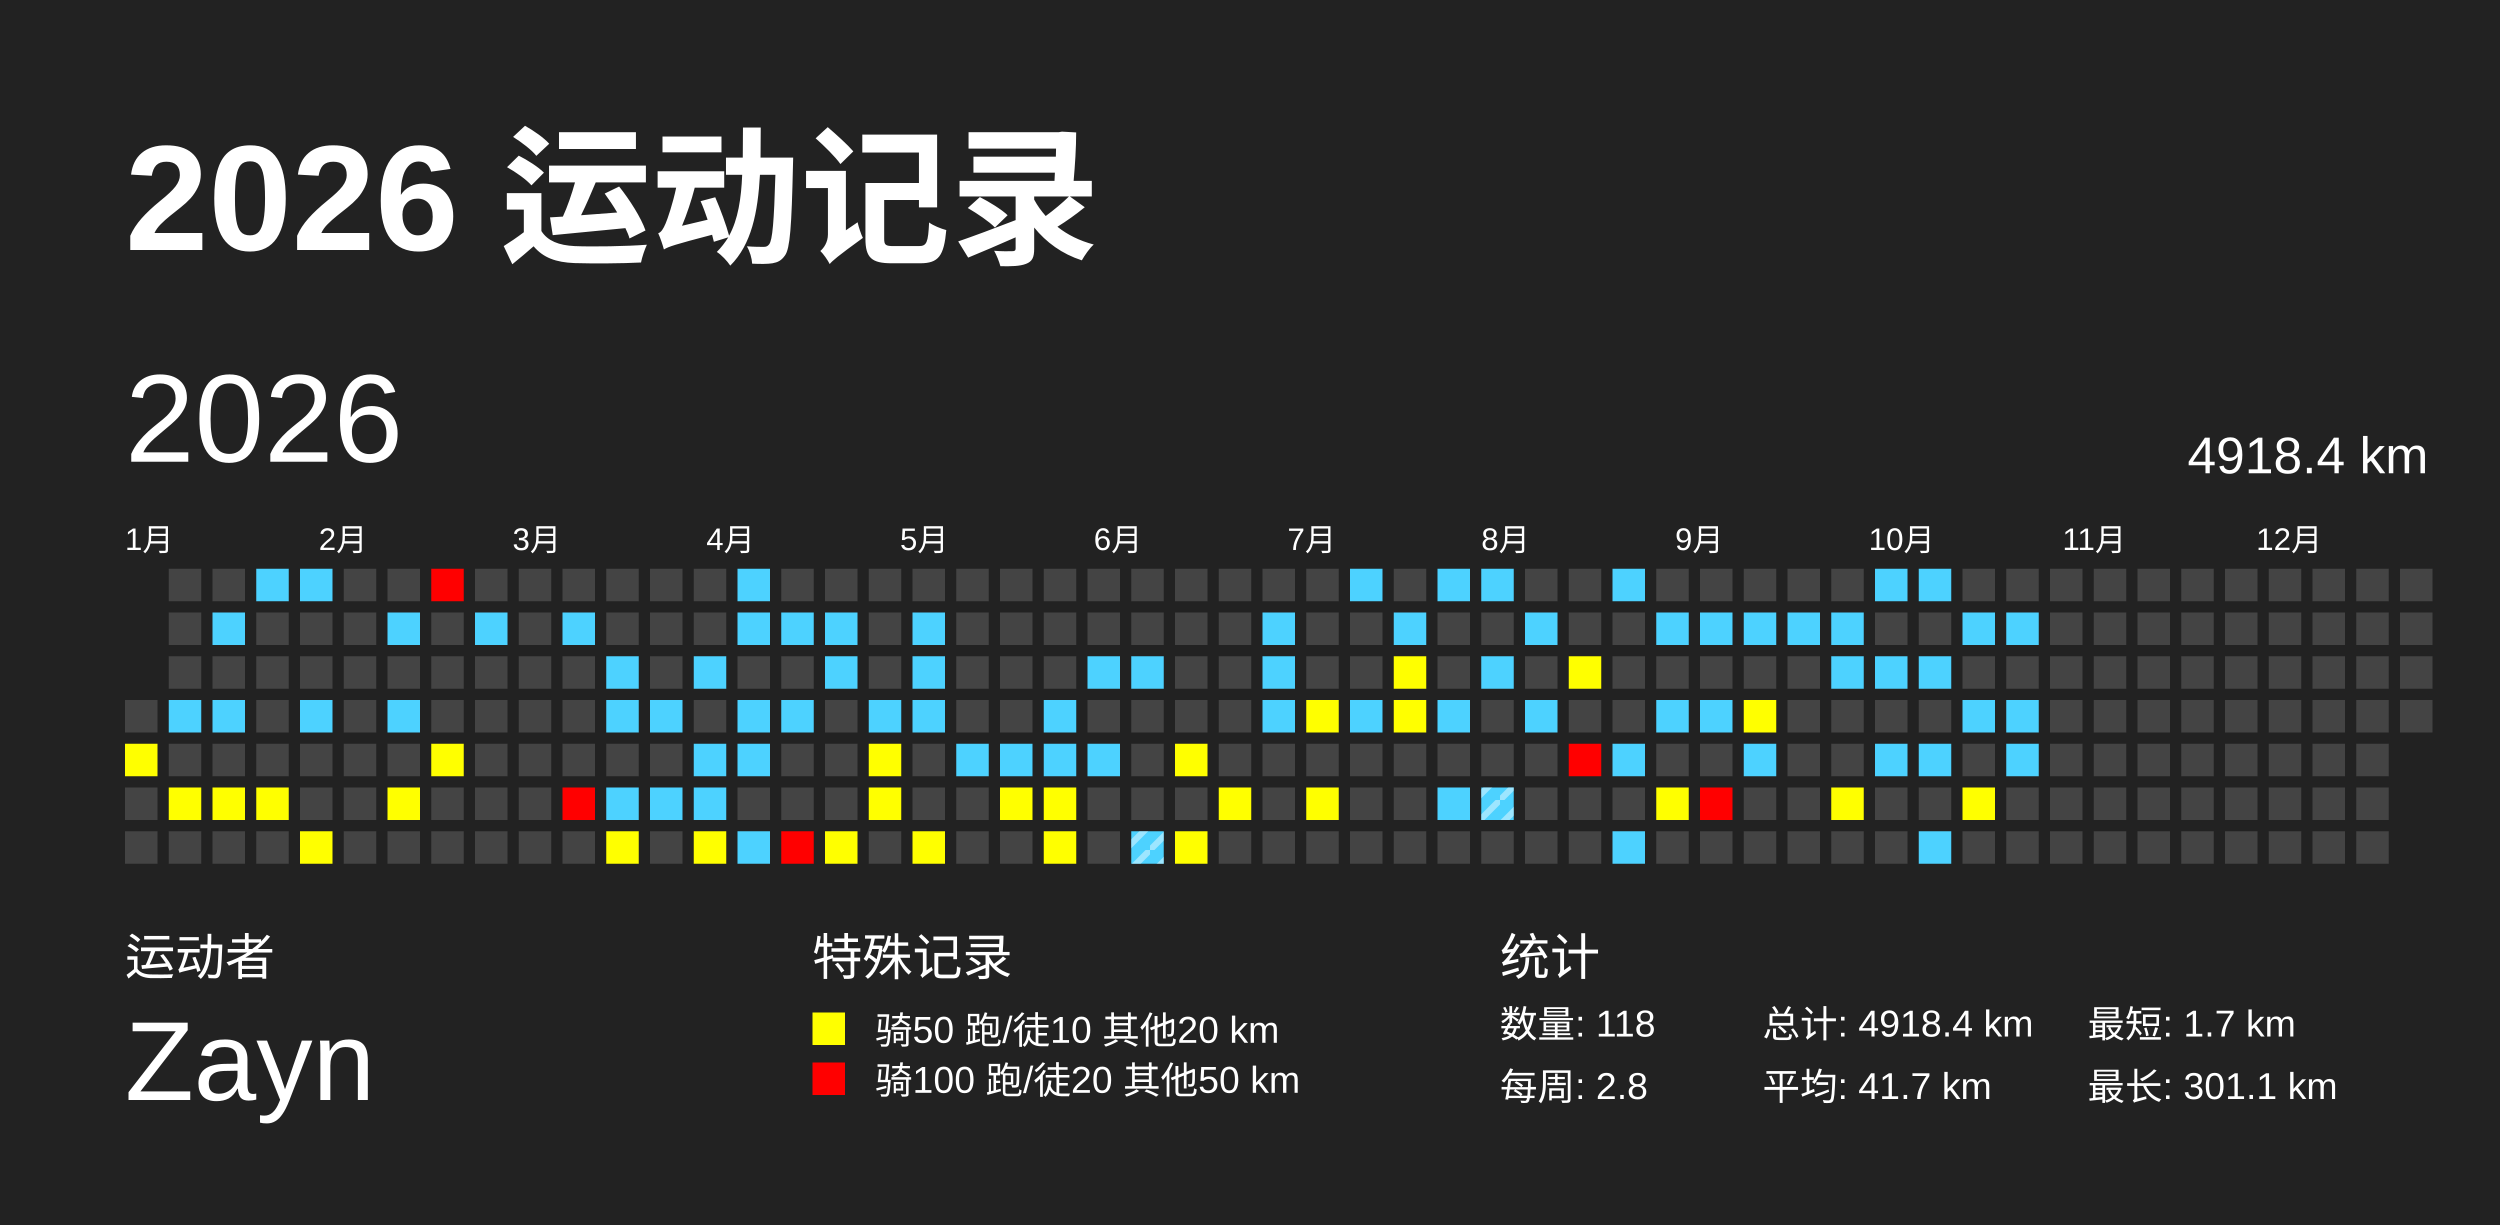
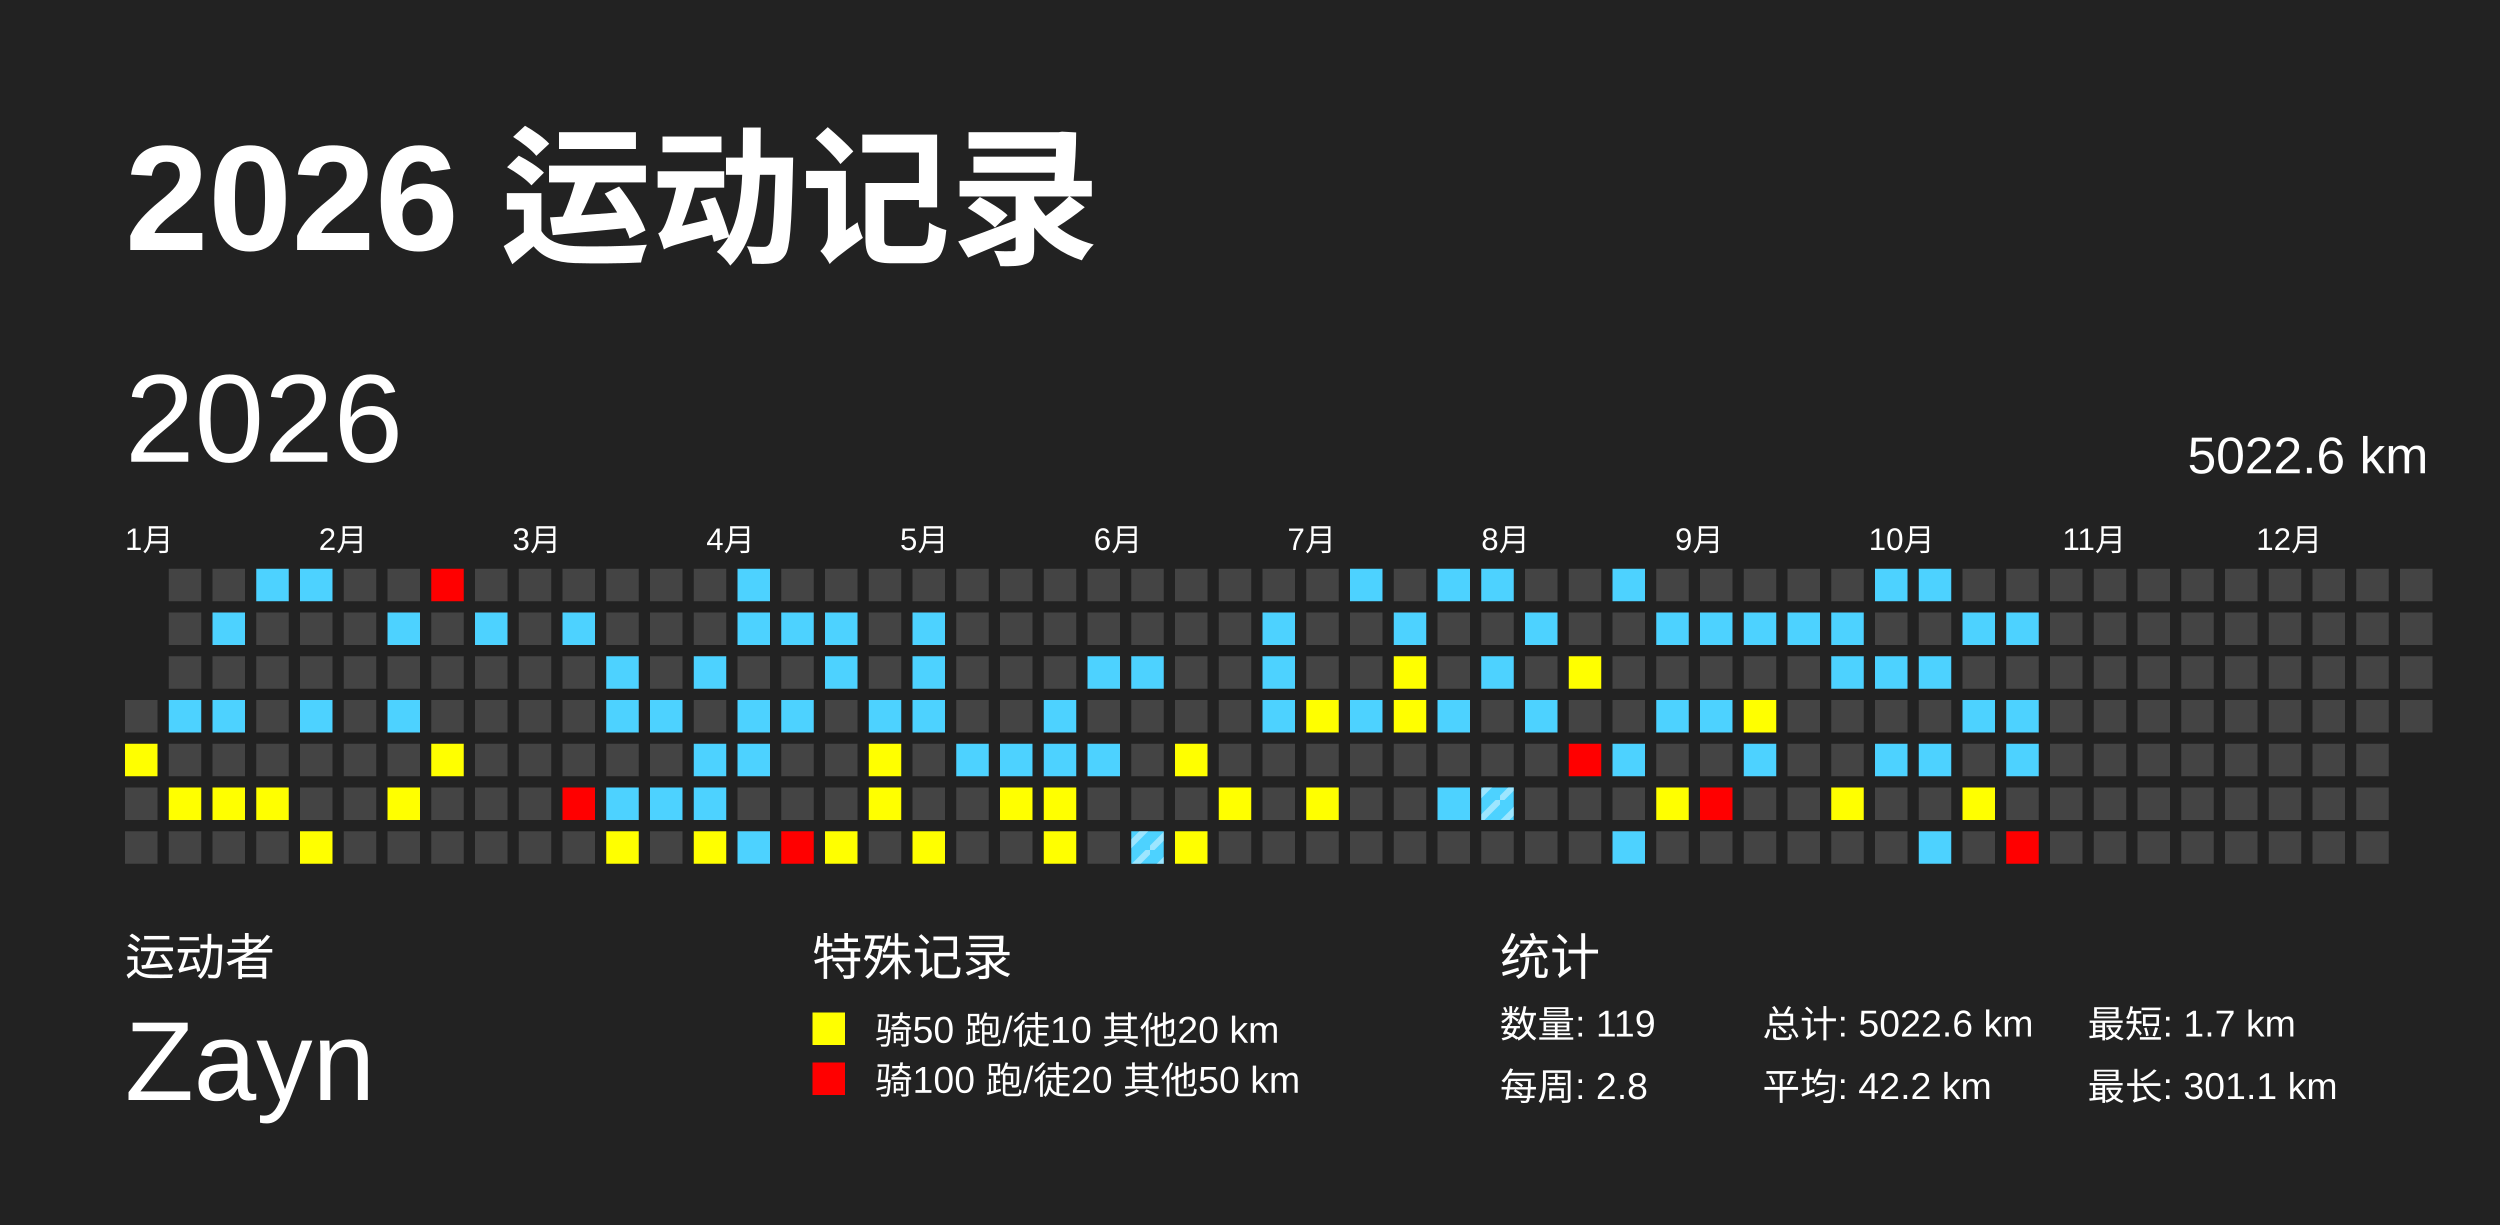
<svg xmlns="http://www.w3.org/2000/svg" baseProfile="full" height="98mm" version="1.1" viewBox="0,0,200,98" width="200mm">
  <defs>
    <pattern height="2" id="indoor-stripe" patternUnits="userSpaceOnUse" width="2">
      <line stroke="white" stroke-opacity="0.45" stroke-width="0.5" x1="0" x2="2" y1="2" y2="0" />
    </pattern>
  </defs>
  <rect fill="#222222" height="98" width="200" x="0" y="0" />
  <text fill="#FFFFFF" style="font-size:12px; font-family:Arial; font-weight:bold;" x="10" y="20">2026 运动记录</text>
  <text fill="#FFFFFF" style="font-size:4px; font-family:Arial" x="10" y="78">运动者</text>
  <text fill="#FFFFFF" style="font-size:9px; font-family:Arial" x="10" y="88">Zayn</text>
  <text fill="#FFFFFF" style="font-size:4px; font-family:Arial" x="65" y="78">特殊记录</text>
  <rect fill="yellow" height="2.6" width="2.6" x="65" y="81" />
  <text fill="#FFFFFF" style="font-size:3px; font-family:Arial" x="70" y="83.5">骑50 跑/徒10 其他20 km</text>
  <rect fill="red" height="2.6" width="2.6" x="65" y="85" />
  <text fill="#FFFFFF" style="font-size:3px; font-family:Arial" x="70" y="87.5">骑100 跑/徒20 其他50 km</text>
  <text fill="#FFFFFF" style="font-size:4px; font-family:Arial" x="120" y="78">统计</text>
-   <text fill="#FFFFFF" style="font-size:3px; font-family:Arial" x="120" y="83">数量: 118</text>
+   <text fill="#FFFFFF" style="font-size:3px; font-family:Arial" x="120" y="83">数量: 119</text>
  <text fill="#FFFFFF" style="font-size:3px; font-family:Arial" x="120" y="88">每周: 2.8</text>
-   <text fill="#FFFFFF" style="font-size:3px; font-family:Arial" x="141" y="83">总计: 4918.4 km</text>
-   <text fill="#FFFFFF" style="font-size:3px; font-family:Arial" x="141" y="88">平均: 41.7 km</text>
+   <text fill="#FFFFFF" style="font-size:3px; font-family:Arial" x="141" y="83">总计: 5022.6 km</text>
+   <text fill="#FFFFFF" style="font-size:3px; font-family:Arial" x="141" y="88">平均: 42.2 km</text>
  <text fill="#FFFFFF" style="font-size:3px; font-family:Arial" x="167" y="83">最短: 1.7 km</text>
  <text fill="#FFFFFF" style="font-size:3px; font-family:Arial" x="167" y="88">最长: 301.1 km</text>
  <text dominant-baseline="hanging" fill="#FFFFFF" style="font-size:10.0px; font-family:Arial;" x="10" y="30">2026</text>
-   <text dominant-baseline="hanging" fill="#FFFFFF" style="font-size:4.125px; font-family:Arial;" x="175" y="35">4918.4 km</text>
+   <text dominant-baseline="hanging" fill="#FFFFFF" style="font-size:4.125px; font-family:Arial;" x="175" y="35">5022.6 km</text>
  <text fill="#FFFFFF" style="font-size:2.5px; font-family:Arial" x="10.0" y="44">1月</text>
  <text fill="#FFFFFF" style="font-size:2.5px; font-family:Arial" x="25.5" y="44">2月</text>
  <text fill="#FFFFFF" style="font-size:2.5px; font-family:Arial" x="41.0" y="44">3月</text>
  <text fill="#FFFFFF" style="font-size:2.5px; font-family:Arial" x="56.5" y="44">4月</text>
  <text fill="#FFFFFF" style="font-size:2.5px; font-family:Arial" x="72.0" y="44">5月</text>
  <text fill="#FFFFFF" style="font-size:2.5px; font-family:Arial" x="87.5" y="44">6月</text>
  <text fill="#FFFFFF" style="font-size:2.5px; font-family:Arial" x="103.0" y="44">7月</text>
  <text fill="#FFFFFF" style="font-size:2.5px; font-family:Arial" x="118.5" y="44">8月</text>
  <text fill="#FFFFFF" style="font-size:2.5px; font-family:Arial" x="134.0" y="44">9月</text>
  <text fill="#FFFFFF" style="font-size:2.5px; font-family:Arial" x="149.5" y="44">10月</text>
  <text fill="#FFFFFF" style="font-size:2.5px; font-family:Arial" x="165.0" y="44">11月</text>
  <text fill="#FFFFFF" style="font-size:2.5px; font-family:Arial" x="180.5" y="44">12月</text>
  <rect fill="#444444" height="2.6" width="2.6" x="10.0" y="56.0" />
  <rect fill="yellow" height="2.6" width="2.6" x="10.0" y="59.5" />
  <rect fill="#444444" height="2.6" width="2.6" x="10.0" y="63.0" />
  <rect fill="#444444" height="2.6" width="2.6" x="10.0" y="66.5" />
  <rect fill="#444444" height="2.6" width="2.6" x="13.5" y="45.5" />
  <rect fill="#444444" height="2.6" width="2.6" x="13.5" y="49.0" />
  <rect fill="#444444" height="2.6" width="2.6" x="13.5" y="52.5" />
  <rect fill="#4dd2ff" height="2.6" width="2.6" x="13.5" y="56.0" />
  <rect fill="#444444" height="2.6" width="2.6" x="13.5" y="59.5" />
  <rect fill="yellow" height="2.6" width="2.6" x="13.5" y="63.0" />
  <rect fill="#444444" height="2.6" width="2.6" x="13.5" y="66.5" />
  <rect fill="#444444" height="2.6" width="2.6" x="17.0" y="45.5" />
  <rect fill="#4dd2ff" height="2.6" width="2.6" x="17.0" y="49.0" />
  <rect fill="#444444" height="2.6" width="2.6" x="17.0" y="52.5" />
  <rect fill="#4dd2ff" height="2.6" width="2.6" x="17.0" y="56.0" />
  <rect fill="#444444" height="2.6" width="2.6" x="17.0" y="59.5" />
  <rect fill="yellow" height="2.6" width="2.6" x="17.0" y="63.0" />
  <rect fill="#444444" height="2.6" width="2.6" x="17.0" y="66.5" />
  <rect fill="#4dd2ff" height="2.6" width="2.6" x="20.5" y="45.5" />
  <rect fill="#444444" height="2.6" width="2.6" x="20.5" y="49.0" />
  <rect fill="#444444" height="2.6" width="2.6" x="20.5" y="52.5" />
  <rect fill="#444444" height="2.6" width="2.6" x="20.5" y="56.0" />
  <rect fill="#444444" height="2.6" width="2.6" x="20.5" y="59.5" />
  <rect fill="yellow" height="2.6" width="2.6" x="20.5" y="63.0" />
  <rect fill="#444444" height="2.6" width="2.6" x="20.5" y="66.5" />
  <rect fill="#4dd2ff" height="2.6" width="2.6" x="24.0" y="45.5" />
  <rect fill="#444444" height="2.6" width="2.6" x="24.0" y="49.0" />
  <rect fill="#444444" height="2.6" width="2.6" x="24.0" y="52.5" />
  <rect fill="#4dd2ff" height="2.6" width="2.6" x="24.0" y="56.0" />
  <rect fill="#444444" height="2.6" width="2.6" x="24.0" y="59.5" />
  <rect fill="#444444" height="2.6" width="2.6" x="24.0" y="63.0" />
  <rect fill="yellow" height="2.6" width="2.6" x="24.0" y="66.5" />
  <rect fill="#444444" height="2.6" width="2.6" x="27.5" y="45.5" />
  <rect fill="#444444" height="2.6" width="2.6" x="27.5" y="49.0" />
  <rect fill="#444444" height="2.6" width="2.6" x="27.5" y="52.5" />
  <rect fill="#444444" height="2.6" width="2.6" x="27.5" y="56.0" />
  <rect fill="#444444" height="2.6" width="2.6" x="27.5" y="59.5" />
  <rect fill="#444444" height="2.6" width="2.6" x="27.5" y="63.0" />
  <rect fill="#444444" height="2.6" width="2.6" x="27.5" y="66.5" />
  <rect fill="#444444" height="2.6" width="2.6" x="31.0" y="45.5" />
  <rect fill="#4dd2ff" height="2.6" width="2.6" x="31.0" y="49.0" />
  <rect fill="#444444" height="2.6" width="2.6" x="31.0" y="52.5" />
  <rect fill="#4dd2ff" height="2.6" width="2.6" x="31.0" y="56.0" />
  <rect fill="#444444" height="2.6" width="2.6" x="31.0" y="59.5" />
  <rect fill="yellow" height="2.6" width="2.6" x="31.0" y="63.0" />
  <rect fill="#444444" height="2.6" width="2.6" x="31.0" y="66.5" />
  <rect fill="red" height="2.6" width="2.6" x="34.5" y="45.5" />
  <rect fill="#444444" height="2.6" width="2.6" x="34.5" y="49.0" />
  <rect fill="#444444" height="2.6" width="2.6" x="34.5" y="52.5" />
  <rect fill="#444444" height="2.6" width="2.6" x="34.5" y="56.0" />
  <rect fill="yellow" height="2.6" width="2.6" x="34.5" y="59.5" />
  <rect fill="#444444" height="2.6" width="2.6" x="34.5" y="63.0" />
  <rect fill="#444444" height="2.6" width="2.6" x="34.5" y="66.5" />
  <rect fill="#444444" height="2.6" width="2.6" x="38.0" y="45.5" />
  <rect fill="#4dd2ff" height="2.6" width="2.6" x="38.0" y="49.0" />
  <rect fill="#444444" height="2.6" width="2.6" x="38.0" y="52.5" />
  <rect fill="#444444" height="2.6" width="2.6" x="38.0" y="56.0" />
  <rect fill="#444444" height="2.6" width="2.6" x="38.0" y="59.5" />
  <rect fill="#444444" height="2.6" width="2.6" x="38.0" y="63.0" />
  <rect fill="#444444" height="2.6" width="2.6" x="38.0" y="66.5" />
  <rect fill="#444444" height="2.6" width="2.6" x="41.5" y="45.5" />
  <rect fill="#444444" height="2.6" width="2.6" x="41.5" y="49.0" />
  <rect fill="#444444" height="2.6" width="2.6" x="41.5" y="52.5" />
  <rect fill="#444444" height="2.6" width="2.6" x="41.5" y="56.0" />
  <rect fill="#444444" height="2.6" width="2.6" x="41.5" y="59.5" />
  <rect fill="#444444" height="2.6" width="2.6" x="41.5" y="63.0" />
  <rect fill="#444444" height="2.6" width="2.6" x="41.5" y="66.5" />
  <rect fill="#444444" height="2.6" width="2.6" x="45.0" y="45.5" />
  <rect fill="#4dd2ff" height="2.6" width="2.6" x="45.0" y="49.0" />
  <rect fill="#444444" height="2.6" width="2.6" x="45.0" y="52.5" />
  <rect fill="#444444" height="2.6" width="2.6" x="45.0" y="56.0" />
  <rect fill="#444444" height="2.6" width="2.6" x="45.0" y="59.5" />
  <rect fill="red" height="2.6" width="2.6" x="45.0" y="63.0" />
  <rect fill="#444444" height="2.6" width="2.6" x="45.0" y="66.5" />
  <rect fill="#444444" height="2.6" width="2.6" x="48.5" y="45.5" />
  <rect fill="#444444" height="2.6" width="2.6" x="48.5" y="49.0" />
  <rect fill="#4dd2ff" height="2.6" width="2.6" x="48.5" y="52.5" />
  <rect fill="#4dd2ff" height="2.6" width="2.6" x="48.5" y="56.0" />
  <rect fill="#444444" height="2.6" width="2.6" x="48.5" y="59.5" />
  <rect fill="#4dd2ff" height="2.6" width="2.6" x="48.5" y="63.0" />
  <rect fill="yellow" height="2.6" width="2.6" x="48.5" y="66.5" />
  <rect fill="#444444" height="2.6" width="2.6" x="52.0" y="45.5" />
  <rect fill="#444444" height="2.6" width="2.6" x="52.0" y="49.0" />
  <rect fill="#444444" height="2.6" width="2.6" x="52.0" y="52.5" />
  <rect fill="#4dd2ff" height="2.6" width="2.6" x="52.0" y="56.0" />
  <rect fill="#444444" height="2.6" width="2.6" x="52.0" y="59.5" />
  <rect fill="#4dd2ff" height="2.6" width="2.6" x="52.0" y="63.0" />
  <rect fill="#444444" height="2.6" width="2.6" x="52.0" y="66.5" />
  <rect fill="#444444" height="2.6" width="2.6" x="55.5" y="45.5" />
  <rect fill="#444444" height="2.6" width="2.6" x="55.5" y="49.0" />
  <rect fill="#4dd2ff" height="2.6" width="2.6" x="55.5" y="52.5" />
  <rect fill="#444444" height="2.6" width="2.6" x="55.5" y="56.0" />
  <rect fill="#4dd2ff" height="2.6" width="2.6" x="55.5" y="59.5" />
  <rect fill="#4dd2ff" height="2.6" width="2.6" x="55.5" y="63.0" />
  <rect fill="yellow" height="2.6" width="2.6" x="55.5" y="66.5" />
  <rect fill="#4dd2ff" height="2.6" width="2.6" x="59.0" y="45.5" />
  <rect fill="#4dd2ff" height="2.6" width="2.6" x="59.0" y="49.0" />
  <rect fill="#444444" height="2.6" width="2.6" x="59.0" y="52.5" />
  <rect fill="#4dd2ff" height="2.6" width="2.6" x="59.0" y="56.0" />
  <rect fill="#4dd2ff" height="2.6" width="2.6" x="59.0" y="59.5" />
  <rect fill="#444444" height="2.6" width="2.6" x="59.0" y="63.0" />
  <rect fill="#4dd2ff" height="2.6" width="2.6" x="59.0" y="66.5" />
  <rect fill="#444444" height="2.6" width="2.6" x="62.5" y="45.5" />
  <rect fill="#4dd2ff" height="2.6" width="2.6" x="62.5" y="49.0" />
  <rect fill="#444444" height="2.6" width="2.6" x="62.5" y="52.5" />
  <rect fill="#4dd2ff" height="2.6" width="2.6" x="62.5" y="56.0" />
  <rect fill="#444444" height="2.6" width="2.6" x="62.5" y="59.5" />
  <rect fill="#444444" height="2.6" width="2.6" x="62.5" y="63.0" />
  <rect fill="red" height="2.6" width="2.6" x="62.5" y="66.5" />
  <rect fill="#444444" height="2.6" width="2.6" x="66.0" y="45.5" />
  <rect fill="#4dd2ff" height="2.6" width="2.6" x="66.0" y="49.0" />
  <rect fill="#4dd2ff" height="2.6" width="2.6" x="66.0" y="52.5" />
  <rect fill="#444444" height="2.6" width="2.6" x="66.0" y="56.0" />
  <rect fill="#444444" height="2.6" width="2.6" x="66.0" y="59.5" />
  <rect fill="#444444" height="2.6" width="2.6" x="66.0" y="63.0" />
  <rect fill="yellow" height="2.6" width="2.6" x="66.0" y="66.5" />
  <rect fill="#444444" height="2.6" width="2.6" x="69.5" y="45.5" />
  <rect fill="#444444" height="2.6" width="2.6" x="69.5" y="49.0" />
  <rect fill="#444444" height="2.6" width="2.6" x="69.5" y="52.5" />
  <rect fill="#4dd2ff" height="2.6" width="2.6" x="69.5" y="56.0" />
  <rect fill="yellow" height="2.6" width="2.6" x="69.5" y="59.5" />
  <rect fill="yellow" height="2.6" width="2.6" x="69.5" y="63.0" />
  <rect fill="#444444" height="2.6" width="2.6" x="69.5" y="66.5" />
  <rect fill="#444444" height="2.6" width="2.6" x="73.0" y="45.5" />
  <rect fill="#4dd2ff" height="2.6" width="2.6" x="73.0" y="49.0" />
  <rect fill="#4dd2ff" height="2.6" width="2.6" x="73.0" y="52.5" />
  <rect fill="#4dd2ff" height="2.6" width="2.6" x="73.0" y="56.0" />
  <rect fill="#444444" height="2.6" width="2.6" x="73.0" y="59.5" />
  <rect fill="#444444" height="2.6" width="2.6" x="73.0" y="63.0" />
  <rect fill="yellow" height="2.6" width="2.6" x="73.0" y="66.5" />
  <rect fill="#444444" height="2.6" width="2.6" x="76.5" y="45.5" />
  <rect fill="#444444" height="2.6" width="2.6" x="76.5" y="49.0" />
  <rect fill="#444444" height="2.6" width="2.6" x="76.5" y="52.5" />
  <rect fill="#444444" height="2.6" width="2.6" x="76.5" y="56.0" />
  <rect fill="#4dd2ff" height="2.6" width="2.6" x="76.5" y="59.5" />
  <rect fill="#444444" height="2.6" width="2.6" x="76.5" y="63.0" />
  <rect fill="#444444" height="2.6" width="2.6" x="76.5" y="66.5" />
  <rect fill="#444444" height="2.6" width="2.6" x="80.0" y="45.5" />
  <rect fill="#444444" height="2.6" width="2.6" x="80.0" y="49.0" />
  <rect fill="#444444" height="2.6" width="2.6" x="80.0" y="52.5" />
  <rect fill="#444444" height="2.6" width="2.6" x="80.0" y="56.0" />
  <rect fill="#4dd2ff" height="2.6" width="2.6" x="80.0" y="59.5" />
  <rect fill="yellow" height="2.6" width="2.6" x="80.0" y="63.0" />
  <rect fill="#444444" height="2.6" width="2.6" x="80.0" y="66.5" />
  <rect fill="#444444" height="2.6" width="2.6" x="83.5" y="45.5" />
  <rect fill="#444444" height="2.6" width="2.6" x="83.5" y="49.0" />
  <rect fill="#444444" height="2.6" width="2.6" x="83.5" y="52.5" />
  <rect fill="#4dd2ff" height="2.6" width="2.6" x="83.5" y="56.0" />
  <rect fill="#4dd2ff" height="2.6" width="2.6" x="83.5" y="59.5" />
  <rect fill="yellow" height="2.6" width="2.6" x="83.5" y="63.0" />
  <rect fill="yellow" height="2.6" width="2.6" x="83.5" y="66.5" />
  <rect fill="#444444" height="2.6" width="2.6" x="87.0" y="45.5" />
  <rect fill="#444444" height="2.6" width="2.6" x="87.0" y="49.0" />
  <rect fill="#4dd2ff" height="2.6" width="2.6" x="87.0" y="52.5" />
  <rect fill="#444444" height="2.6" width="2.6" x="87.0" y="56.0" />
  <rect fill="#4dd2ff" height="2.6" width="2.6" x="87.0" y="59.5" />
  <rect fill="#444444" height="2.6" width="2.6" x="87.0" y="63.0" />
  <rect fill="#444444" height="2.6" width="2.6" x="87.0" y="66.5" />
  <rect fill="#444444" height="2.6" width="2.6" x="90.5" y="45.5" />
  <rect fill="#444444" height="2.6" width="2.6" x="90.5" y="49.0" />
  <rect fill="#4dd2ff" height="2.6" width="2.6" x="90.5" y="52.5" />
  <rect fill="#444444" height="2.6" width="2.6" x="90.5" y="56.0" />
  <rect fill="#444444" height="2.6" width="2.6" x="90.5" y="59.5" />
  <rect fill="#444444" height="2.6" width="2.6" x="90.5" y="63.0" />
  <rect fill="#4dd2ff" height="2.6" width="2.6" x="90.5" y="66.5" />
  <rect fill="url(#indoor-stripe)" height="2.6" width="2.6" x="90.5" y="66.5" />
  <rect fill="#444444" height="2.6" width="2.6" x="94.0" y="45.5" />
  <rect fill="#444444" height="2.6" width="2.6" x="94.0" y="49.0" />
  <rect fill="#444444" height="2.6" width="2.6" x="94.0" y="52.5" />
  <rect fill="#444444" height="2.6" width="2.6" x="94.0" y="56.0" />
  <rect fill="yellow" height="2.6" width="2.6" x="94.0" y="59.5" />
  <rect fill="#444444" height="2.6" width="2.6" x="94.0" y="63.0" />
  <rect fill="yellow" height="2.6" width="2.6" x="94.0" y="66.5" />
  <rect fill="#444444" height="2.6" width="2.6" x="97.5" y="45.5" />
  <rect fill="#444444" height="2.6" width="2.6" x="97.5" y="49.0" />
  <rect fill="#444444" height="2.6" width="2.6" x="97.5" y="52.5" />
  <rect fill="#444444" height="2.6" width="2.6" x="97.5" y="56.0" />
  <rect fill="#444444" height="2.6" width="2.6" x="97.5" y="59.5" />
  <rect fill="yellow" height="2.6" width="2.6" x="97.5" y="63.0" />
  <rect fill="#444444" height="2.6" width="2.6" x="97.5" y="66.5" />
  <rect fill="#444444" height="2.6" width="2.6" x="101.0" y="45.5" />
  <rect fill="#4dd2ff" height="2.6" width="2.6" x="101.0" y="49.0" />
  <rect fill="#4dd2ff" height="2.6" width="2.6" x="101.0" y="52.5" />
  <rect fill="#4dd2ff" height="2.6" width="2.6" x="101.0" y="56.0" />
  <rect fill="#444444" height="2.6" width="2.6" x="101.0" y="59.5" />
  <rect fill="#444444" height="2.6" width="2.6" x="101.0" y="63.0" />
  <rect fill="#444444" height="2.6" width="2.6" x="101.0" y="66.5" />
  <rect fill="#444444" height="2.6" width="2.6" x="104.5" y="45.5" />
  <rect fill="#444444" height="2.6" width="2.6" x="104.5" y="49.0" />
  <rect fill="#444444" height="2.6" width="2.6" x="104.5" y="52.5" />
  <rect fill="yellow" height="2.6" width="2.6" x="104.5" y="56.0" />
  <rect fill="#444444" height="2.6" width="2.6" x="104.5" y="59.5" />
  <rect fill="yellow" height="2.6" width="2.6" x="104.5" y="63.0" />
  <rect fill="#444444" height="2.6" width="2.6" x="104.5" y="66.5" />
  <rect fill="#4dd2ff" height="2.6" width="2.6" x="108.0" y="45.5" />
  <rect fill="#444444" height="2.6" width="2.6" x="108.0" y="49.0" />
  <rect fill="#444444" height="2.6" width="2.6" x="108.0" y="52.5" />
  <rect fill="#4dd2ff" height="2.6" width="2.6" x="108.0" y="56.0" />
  <rect fill="#444444" height="2.6" width="2.6" x="108.0" y="59.5" />
  <rect fill="#444444" height="2.6" width="2.6" x="108.0" y="63.0" />
  <rect fill="#444444" height="2.6" width="2.6" x="108.0" y="66.5" />
  <rect fill="#444444" height="2.6" width="2.6" x="111.5" y="45.5" />
  <rect fill="#4dd2ff" height="2.6" width="2.6" x="111.5" y="49.0" />
  <rect fill="yellow" height="2.6" width="2.6" x="111.5" y="52.5" />
  <rect fill="yellow" height="2.6" width="2.6" x="111.5" y="56.0" />
  <rect fill="#444444" height="2.6" width="2.6" x="111.5" y="59.5" />
  <rect fill="#444444" height="2.6" width="2.6" x="111.5" y="63.0" />
  <rect fill="#444444" height="2.6" width="2.6" x="111.5" y="66.5" />
  <rect fill="#4dd2ff" height="2.6" width="2.6" x="115.0" y="45.5" />
  <rect fill="#444444" height="2.6" width="2.6" x="115.0" y="49.0" />
  <rect fill="#444444" height="2.6" width="2.6" x="115.0" y="52.5" />
  <rect fill="#4dd2ff" height="2.6" width="2.6" x="115.0" y="56.0" />
  <rect fill="#444444" height="2.6" width="2.6" x="115.0" y="59.5" />
  <rect fill="#4dd2ff" height="2.6" width="2.6" x="115.0" y="63.0" />
  <rect fill="#444444" height="2.6" width="2.6" x="115.0" y="66.5" />
  <rect fill="#4dd2ff" height="2.6" width="2.6" x="118.5" y="45.5" />
  <rect fill="#444444" height="2.6" width="2.6" x="118.5" y="49.0" />
  <rect fill="#4dd2ff" height="2.6" width="2.6" x="118.5" y="52.5" />
  <rect fill="#444444" height="2.6" width="2.6" x="118.5" y="56.0" />
  <rect fill="#444444" height="2.6" width="2.6" x="118.5" y="59.5" />
  <rect fill="#4dd2ff" height="2.6" width="2.6" x="118.5" y="63.0" />
  <rect fill="url(#indoor-stripe)" height="2.6" width="2.6" x="118.5" y="63.0" />
  <rect fill="#444444" height="2.6" width="2.6" x="118.5" y="66.5" />
  <rect fill="#444444" height="2.6" width="2.6" x="122.0" y="45.5" />
  <rect fill="#4dd2ff" height="2.6" width="2.6" x="122.0" y="49.0" />
  <rect fill="#444444" height="2.6" width="2.6" x="122.0" y="52.5" />
  <rect fill="#4dd2ff" height="2.6" width="2.6" x="122.0" y="56.0" />
  <rect fill="#444444" height="2.6" width="2.6" x="122.0" y="59.5" />
  <rect fill="#444444" height="2.6" width="2.6" x="122.0" y="63.0" />
  <rect fill="#444444" height="2.6" width="2.6" x="122.0" y="66.5" />
  <rect fill="#444444" height="2.6" width="2.6" x="125.5" y="45.5" />
  <rect fill="#444444" height="2.6" width="2.6" x="125.5" y="49.0" />
  <rect fill="yellow" height="2.6" width="2.6" x="125.5" y="52.5" />
  <rect fill="#444444" height="2.6" width="2.6" x="125.5" y="56.0" />
  <rect fill="red" height="2.6" width="2.6" x="125.5" y="59.5" />
  <rect fill="#444444" height="2.6" width="2.6" x="125.5" y="63.0" />
  <rect fill="#444444" height="2.6" width="2.6" x="125.5" y="66.5" />
  <rect fill="#4dd2ff" height="2.6" width="2.6" x="129.0" y="45.5" />
  <rect fill="#444444" height="2.6" width="2.6" x="129.0" y="49.0" />
  <rect fill="#444444" height="2.6" width="2.6" x="129.0" y="52.5" />
  <rect fill="#444444" height="2.6" width="2.6" x="129.0" y="56.0" />
  <rect fill="#4dd2ff" height="2.6" width="2.6" x="129.0" y="59.5" />
  <rect fill="#444444" height="2.6" width="2.6" x="129.0" y="63.0" />
  <rect fill="#4dd2ff" height="2.6" width="2.6" x="129.0" y="66.5" />
  <rect fill="#444444" height="2.6" width="2.6" x="132.5" y="45.5" />
  <rect fill="#4dd2ff" height="2.6" width="2.6" x="132.5" y="49.0" />
  <rect fill="#444444" height="2.6" width="2.6" x="132.5" y="52.5" />
  <rect fill="#4dd2ff" height="2.6" width="2.6" x="132.5" y="56.0" />
  <rect fill="#444444" height="2.6" width="2.6" x="132.5" y="59.5" />
  <rect fill="yellow" height="2.6" width="2.6" x="132.5" y="63.0" />
  <rect fill="#444444" height="2.6" width="2.6" x="132.5" y="66.5" />
  <rect fill="#444444" height="2.6" width="2.6" x="136.0" y="45.5" />
  <rect fill="#4dd2ff" height="2.6" width="2.6" x="136.0" y="49.0" />
  <rect fill="#444444" height="2.6" width="2.6" x="136.0" y="52.5" />
  <rect fill="#4dd2ff" height="2.6" width="2.6" x="136.0" y="56.0" />
  <rect fill="#444444" height="2.6" width="2.6" x="136.0" y="59.5" />
  <rect fill="red" height="2.6" width="2.6" x="136.0" y="63.0" />
  <rect fill="#444444" height="2.6" width="2.6" x="136.0" y="66.5" />
  <rect fill="#444444" height="2.6" width="2.6" x="139.5" y="45.5" />
  <rect fill="#4dd2ff" height="2.6" width="2.6" x="139.5" y="49.0" />
  <rect fill="#444444" height="2.6" width="2.6" x="139.5" y="52.5" />
  <rect fill="yellow" height="2.6" width="2.6" x="139.5" y="56.0" />
  <rect fill="#4dd2ff" height="2.6" width="2.6" x="139.5" y="59.5" />
  <rect fill="#444444" height="2.6" width="2.6" x="139.5" y="63.0" />
  <rect fill="#444444" height="2.6" width="2.6" x="139.5" y="66.5" />
  <rect fill="#444444" height="2.6" width="2.6" x="143.0" y="45.5" />
  <rect fill="#4dd2ff" height="2.6" width="2.6" x="143.0" y="49.0" />
  <rect fill="#444444" height="2.6" width="2.6" x="143.0" y="52.5" />
  <rect fill="#444444" height="2.6" width="2.6" x="143.0" y="56.0" />
  <rect fill="#444444" height="2.6" width="2.6" x="143.0" y="59.5" />
  <rect fill="#444444" height="2.6" width="2.6" x="143.0" y="63.0" />
  <rect fill="#444444" height="2.6" width="2.6" x="143.0" y="66.5" />
  <rect fill="#444444" height="2.6" width="2.6" x="146.5" y="45.5" />
  <rect fill="#4dd2ff" height="2.6" width="2.6" x="146.5" y="49.0" />
  <rect fill="#4dd2ff" height="2.6" width="2.6" x="146.5" y="52.5" />
  <rect fill="#444444" height="2.6" width="2.6" x="146.5" y="56.0" />
  <rect fill="#444444" height="2.6" width="2.6" x="146.5" y="59.5" />
  <rect fill="yellow" height="2.6" width="2.6" x="146.5" y="63.0" />
  <rect fill="#444444" height="2.6" width="2.6" x="146.5" y="66.5" />
  <rect fill="#4dd2ff" height="2.6" width="2.6" x="150.0" y="45.5" />
  <rect fill="#444444" height="2.6" width="2.6" x="150.0" y="49.0" />
  <rect fill="#4dd2ff" height="2.6" width="2.6" x="150.0" y="52.5" />
  <rect fill="#444444" height="2.6" width="2.6" x="150.0" y="56.0" />
  <rect fill="#4dd2ff" height="2.6" width="2.6" x="150.0" y="59.5" />
  <rect fill="#444444" height="2.6" width="2.6" x="150.0" y="63.0" />
  <rect fill="#444444" height="2.6" width="2.6" x="150.0" y="66.5" />
  <rect fill="#4dd2ff" height="2.6" width="2.6" x="153.5" y="45.5" />
  <rect fill="#444444" height="2.6" width="2.6" x="153.5" y="49.0" />
  <rect fill="#4dd2ff" height="2.6" width="2.6" x="153.5" y="52.5" />
  <rect fill="#444444" height="2.6" width="2.6" x="153.5" y="56.0" />
  <rect fill="#4dd2ff" height="2.6" width="2.6" x="153.5" y="59.5" />
  <rect fill="#444444" height="2.6" width="2.6" x="153.5" y="63.0" />
  <rect fill="#4dd2ff" height="2.6" width="2.6" x="153.5" y="66.5" />
  <rect fill="#444444" height="2.6" width="2.6" x="157.0" y="45.5" />
  <rect fill="#4dd2ff" height="2.6" width="2.6" x="157.0" y="49.0" />
  <rect fill="#444444" height="2.6" width="2.6" x="157.0" y="52.5" />
  <rect fill="#4dd2ff" height="2.6" width="2.6" x="157.0" y="56.0" />
  <rect fill="#444444" height="2.6" width="2.6" x="157.0" y="59.5" />
  <rect fill="yellow" height="2.6" width="2.6" x="157.0" y="63.0" />
  <rect fill="#444444" height="2.6" width="2.6" x="157.0" y="66.5" />
  <rect fill="#444444" height="2.6" width="2.6" x="160.5" y="45.5" />
  <rect fill="#4dd2ff" height="2.6" width="2.6" x="160.5" y="49.0" />
  <rect fill="#444444" height="2.6" width="2.6" x="160.5" y="52.5" />
  <rect fill="#4dd2ff" height="2.6" width="2.6" x="160.5" y="56.0" />
  <rect fill="#4dd2ff" height="2.6" width="2.6" x="160.5" y="59.5" />
  <rect fill="#444444" height="2.6" width="2.6" x="160.5" y="63.0" />
-   <rect fill="#444444" height="2.6" width="2.6" x="160.5" y="66.5" />
+   <rect fill="red" height="2.6" width="2.6" x="160.5" y="66.5" />
  <rect fill="#444444" height="2.6" width="2.6" x="164.0" y="45.5" />
  <rect fill="#444444" height="2.6" width="2.6" x="164.0" y="49.0" />
  <rect fill="#444444" height="2.6" width="2.6" x="164.0" y="52.5" />
  <rect fill="#444444" height="2.6" width="2.6" x="164.0" y="56.0" />
  <rect fill="#444444" height="2.6" width="2.6" x="164.0" y="59.5" />
  <rect fill="#444444" height="2.6" width="2.6" x="164.0" y="63.0" />
  <rect fill="#444444" height="2.6" width="2.6" x="164.0" y="66.5" />
  <rect fill="#444444" height="2.6" width="2.6" x="167.5" y="45.5" />
  <rect fill="#444444" height="2.6" width="2.6" x="167.5" y="49.0" />
  <rect fill="#444444" height="2.6" width="2.6" x="167.5" y="52.5" />
  <rect fill="#444444" height="2.6" width="2.6" x="167.5" y="56.0" />
  <rect fill="#444444" height="2.6" width="2.6" x="167.5" y="59.5" />
  <rect fill="#444444" height="2.6" width="2.6" x="167.5" y="63.0" />
  <rect fill="#444444" height="2.6" width="2.6" x="167.5" y="66.5" />
  <rect fill="#444444" height="2.6" width="2.6" x="171.0" y="45.5" />
  <rect fill="#444444" height="2.6" width="2.6" x="171.0" y="49.0" />
  <rect fill="#444444" height="2.6" width="2.6" x="171.0" y="52.5" />
  <rect fill="#444444" height="2.6" width="2.6" x="171.0" y="56.0" />
  <rect fill="#444444" height="2.6" width="2.6" x="171.0" y="59.5" />
  <rect fill="#444444" height="2.6" width="2.6" x="171.0" y="63.0" />
  <rect fill="#444444" height="2.6" width="2.6" x="171.0" y="66.5" />
  <rect fill="#444444" height="2.6" width="2.6" x="174.5" y="45.5" />
  <rect fill="#444444" height="2.6" width="2.6" x="174.5" y="49.0" />
  <rect fill="#444444" height="2.6" width="2.6" x="174.5" y="52.5" />
  <rect fill="#444444" height="2.6" width="2.6" x="174.5" y="56.0" />
  <rect fill="#444444" height="2.6" width="2.6" x="174.5" y="59.5" />
  <rect fill="#444444" height="2.6" width="2.6" x="174.5" y="63.0" />
  <rect fill="#444444" height="2.6" width="2.6" x="174.5" y="66.5" />
  <rect fill="#444444" height="2.6" width="2.6" x="178.0" y="45.5" />
  <rect fill="#444444" height="2.6" width="2.6" x="178.0" y="49.0" />
  <rect fill="#444444" height="2.6" width="2.6" x="178.0" y="52.5" />
  <rect fill="#444444" height="2.6" width="2.6" x="178.0" y="56.0" />
  <rect fill="#444444" height="2.6" width="2.6" x="178.0" y="59.5" />
  <rect fill="#444444" height="2.6" width="2.6" x="178.0" y="63.0" />
  <rect fill="#444444" height="2.6" width="2.6" x="178.0" y="66.5" />
  <rect fill="#444444" height="2.6" width="2.6" x="181.5" y="45.5" />
  <rect fill="#444444" height="2.6" width="2.6" x="181.5" y="49.0" />
  <rect fill="#444444" height="2.6" width="2.6" x="181.5" y="52.5" />
  <rect fill="#444444" height="2.6" width="2.6" x="181.5" y="56.0" />
  <rect fill="#444444" height="2.6" width="2.6" x="181.5" y="59.5" />
  <rect fill="#444444" height="2.6" width="2.6" x="181.5" y="63.0" />
  <rect fill="#444444" height="2.6" width="2.6" x="181.5" y="66.5" />
  <rect fill="#444444" height="2.6" width="2.6" x="185.0" y="45.5" />
  <rect fill="#444444" height="2.6" width="2.6" x="185.0" y="49.0" />
  <rect fill="#444444" height="2.6" width="2.6" x="185.0" y="52.5" />
  <rect fill="#444444" height="2.6" width="2.6" x="185.0" y="56.0" />
  <rect fill="#444444" height="2.6" width="2.6" x="185.0" y="59.5" />
  <rect fill="#444444" height="2.6" width="2.6" x="185.0" y="63.0" />
  <rect fill="#444444" height="2.6" width="2.6" x="185.0" y="66.5" />
  <rect fill="#444444" height="2.6" width="2.6" x="188.5" y="45.5" />
  <rect fill="#444444" height="2.6" width="2.6" x="188.5" y="49.0" />
  <rect fill="#444444" height="2.6" width="2.6" x="188.5" y="52.5" />
  <rect fill="#444444" height="2.6" width="2.6" x="188.5" y="56.0" />
  <rect fill="#444444" height="2.6" width="2.6" x="188.5" y="59.5" />
  <rect fill="#444444" height="2.6" width="2.6" x="188.5" y="63.0" />
  <rect fill="#444444" height="2.6" width="2.6" x="188.5" y="66.5" />
  <rect fill="#444444" height="2.6" width="2.6" x="192.0" y="45.5" />
  <rect fill="#444444" height="2.6" width="2.6" x="192.0" y="49.0" />
  <rect fill="#444444" height="2.6" width="2.6" x="192.0" y="52.5" />
  <rect fill="#444444" height="2.6" width="2.6" x="192.0" y="56.0" />
</svg>
